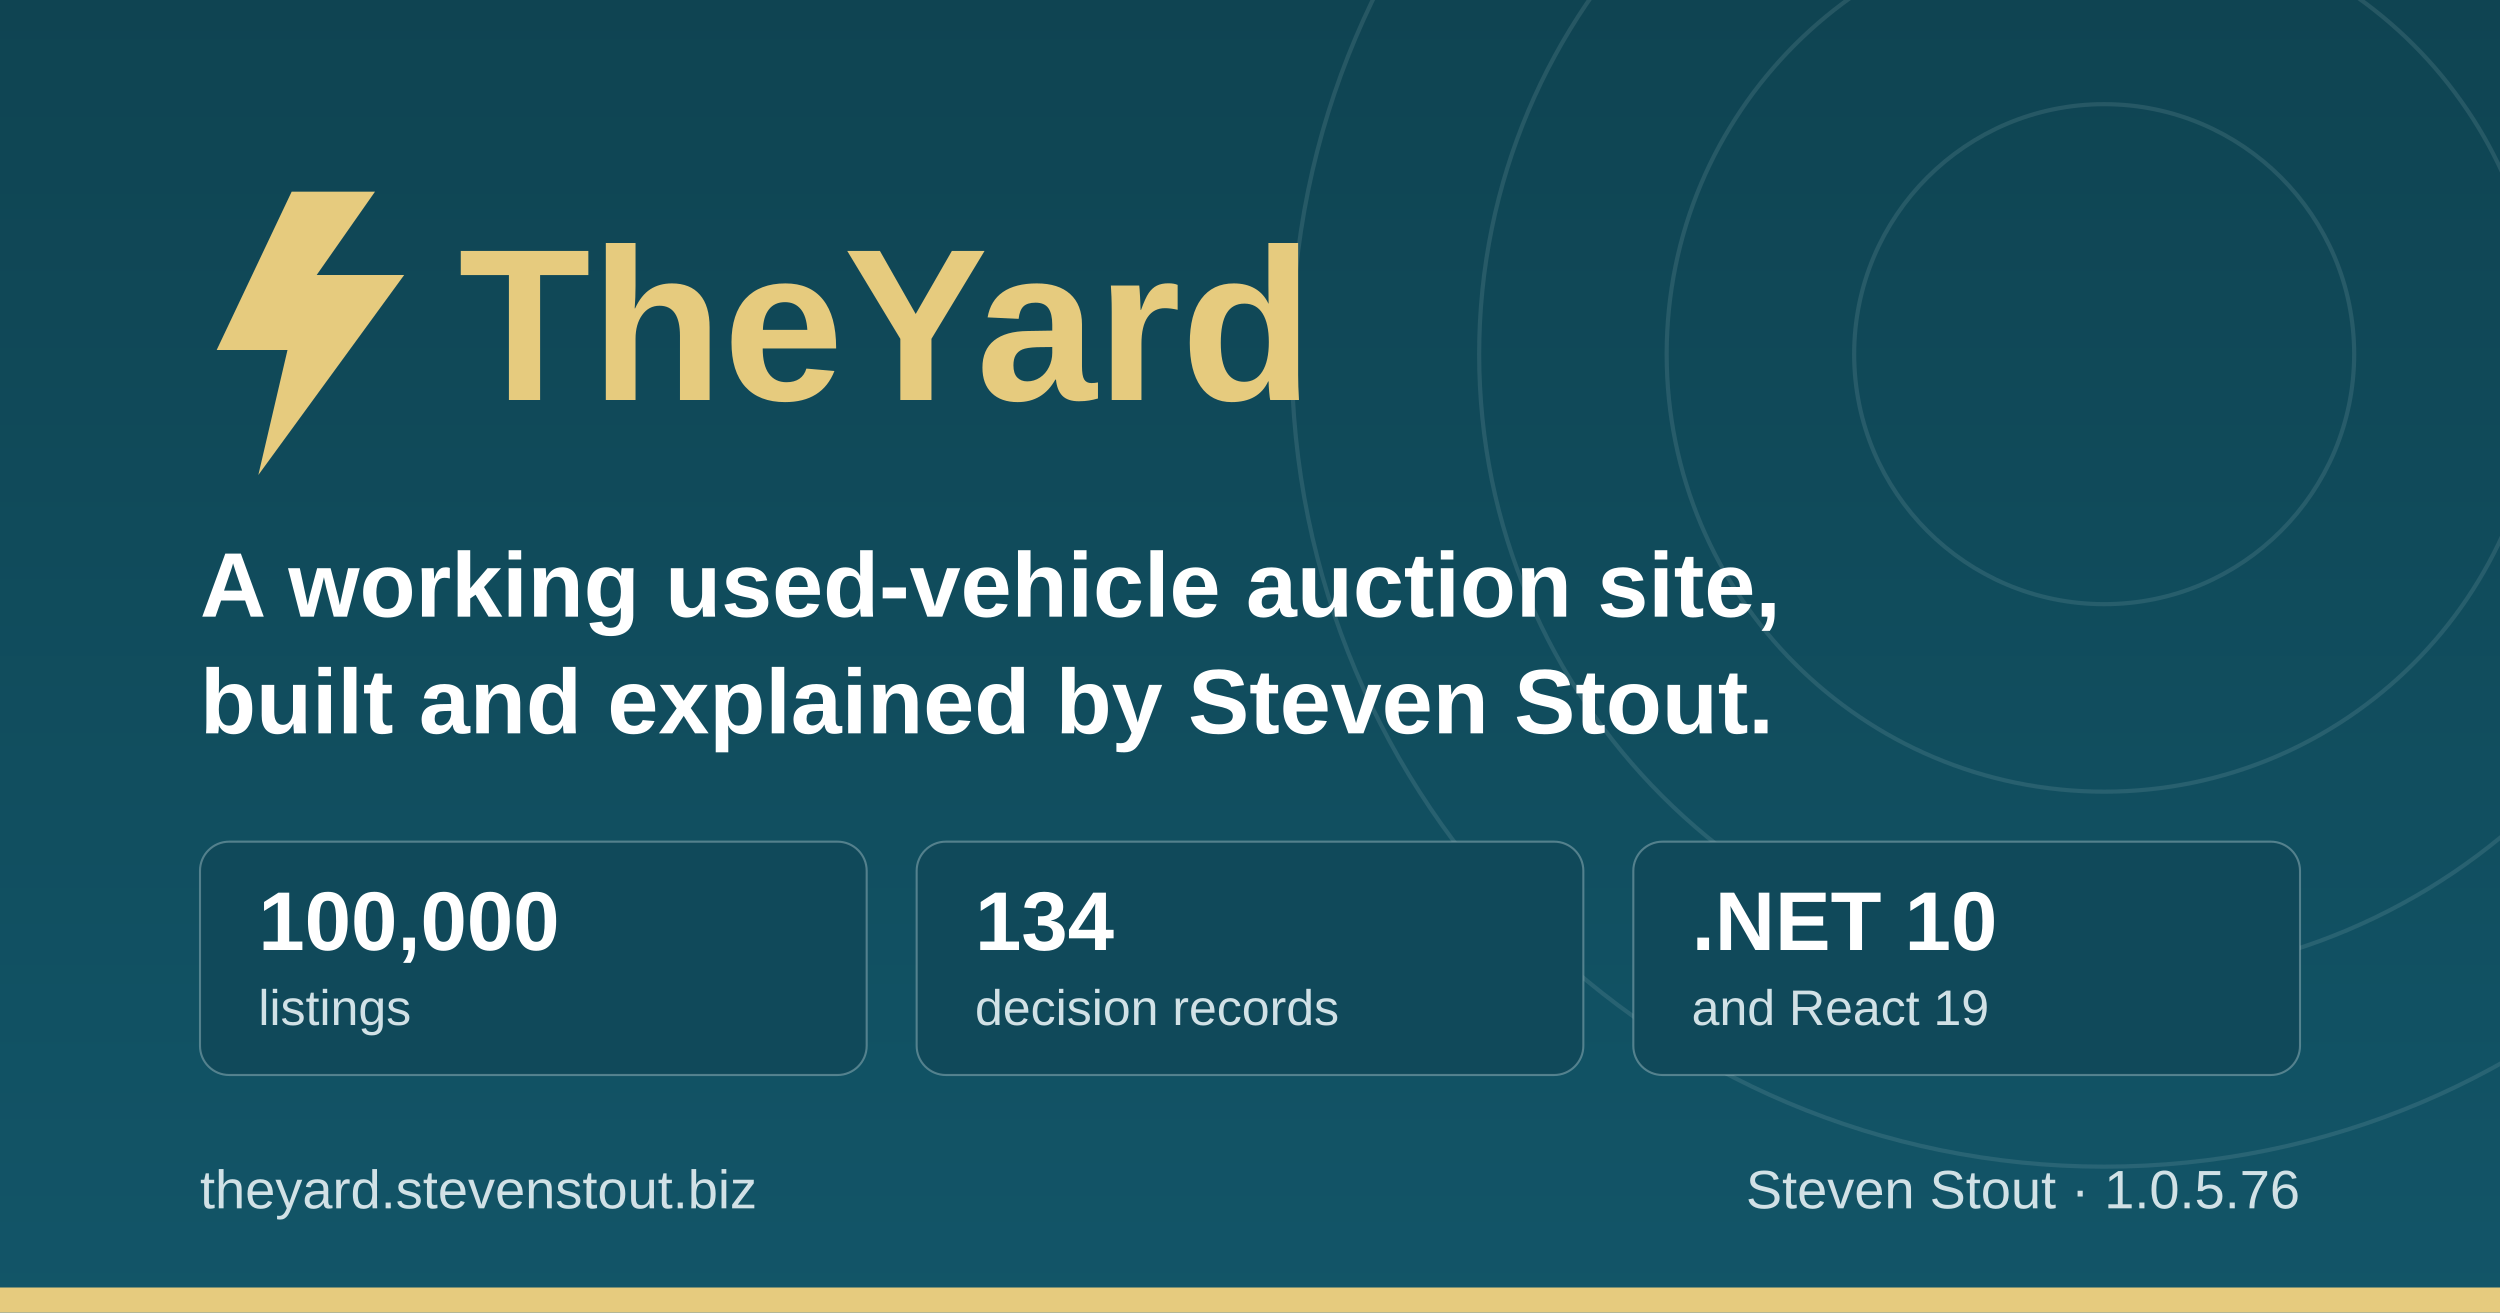
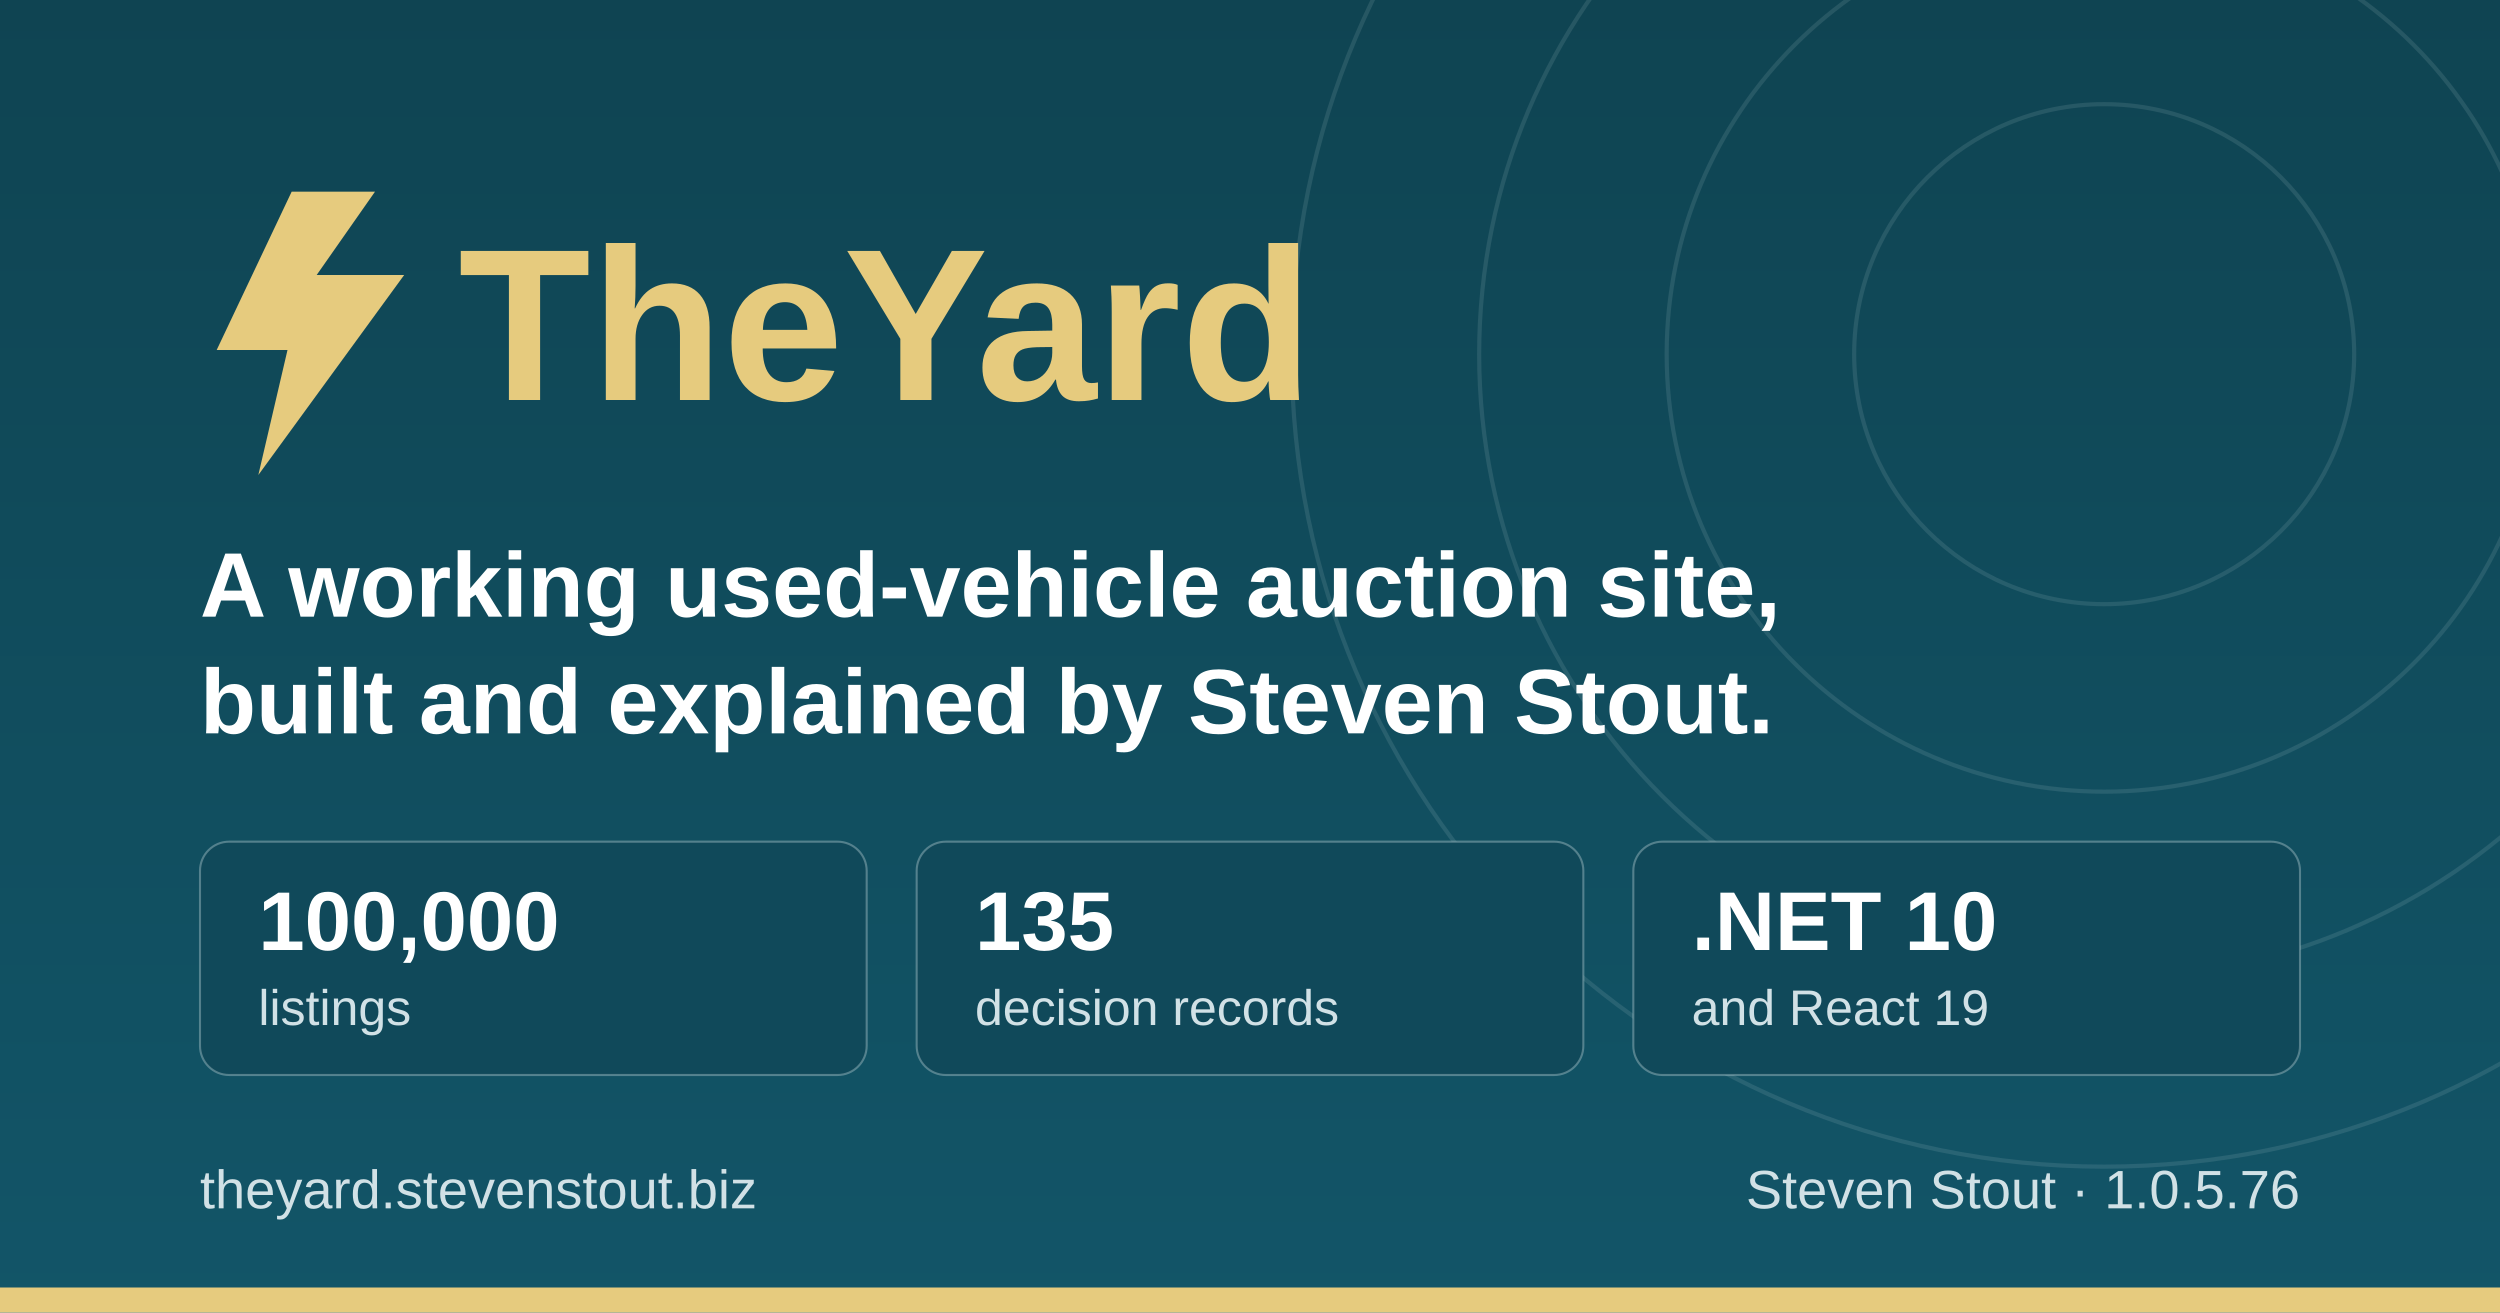
<svg xmlns="http://www.w3.org/2000/svg" width="1200" height="630" viewBox="0 0 1200 630" role="img" aria-label="TheYard, a used-vehicle auction platform, by Steven Stout">
  <defs>
    <linearGradient id="ground" x1="0" y1="0" x2="0" y2="1">
      <stop offset="0" stop-color="#0f4452" />
      <stop offset="1" stop-color="#125568" />
    </linearGradient>
  </defs>
  <rect width="1200" height="630" fill="url(#ground)" />
  <g fill="none" stroke="#d1e1e6" stroke-opacity="0.12" stroke-width="2">
    <circle cx="1010" cy="170" r="120" />
    <circle cx="1010" cy="170" r="210" />
    <circle cx="1010" cy="170" r="300" />
    <circle cx="1010" cy="170" r="390" />
  </g>
  <rect x="0" y="618" width="1200" height="12" fill="#e6cb7e" />
  <g transform="translate(96, 176)">
    <path d="M44 -84 L8 -8 h34 l-14 60 l70 -96 h-42 l28 -40 z" fill="#e6cb7e" />
    <text x="124" y="16" font-family="IBM Plex Sans, Segoe UI, system-ui, Arial, sans-serif" font-size="104" font-weight="700" fill="#e6cb7e">TheYard</text>
  </g>
  <text x="96" y="296" font-family="IBM Plex Sans, Segoe UI, system-ui, Arial, sans-serif" font-size="44" font-weight="600" fill="#ffffff">A working used-vehicle auction site,</text>
  <text x="96" y="352" font-family="IBM Plex Sans, Segoe UI, system-ui, Arial, sans-serif" font-size="44" font-weight="600" fill="#ffffff">built and explained by Steven Stout.</text>
  <g font-family="IBM Plex Sans, Segoe UI, system-ui, Arial, sans-serif">
    <rect x="96" y="404" width="320" height="112" rx="14" fill="#10495a" stroke="#d1e1e6" stroke-opacity="0.35" />
    <text x="124" y="456" font-size="40" font-weight="700" fill="#ffffff">100,000</text>
    <text x="124" y="492" font-size="24" font-weight="500" fill="#d1e1e6">listings</text>
    <rect x="440" y="404" width="320" height="112" rx="14" fill="#10495a" stroke="#d1e1e6" stroke-opacity="0.35" />
-     <text x="468" y="456" font-size="40" font-weight="700" fill="#ffffff">134</text>
+     <text x="468" y="456" font-size="40" font-weight="700" fill="#ffffff">135</text>
    <text x="468" y="492" font-size="24" font-weight="500" fill="#d1e1e6">decision records</text>
    <rect x="784" y="404" width="320" height="112" rx="14" fill="#10495a" stroke="#d1e1e6" stroke-opacity="0.35" />
    <text x="812" y="456" font-size="40" font-weight="700" fill="#ffffff">.NET 10</text>
    <text x="812" y="492" font-size="24" font-weight="500" fill="#d1e1e6">and React 19</text>
  </g>
  <text x="96" y="580" font-family="IBM Plex Sans, Segoe UI, system-ui, Arial, sans-serif" font-size="26" font-weight="500" fill="#d1e1e6">theyard.stevenstout.biz</text>
  <text x="1104" y="580" text-anchor="end" font-family="IBM Plex Sans, Segoe UI, system-ui, Arial, sans-serif" font-size="26" font-weight="500" fill="#d1e1e6">Steven Stout · 1.0.5.76</text>
</svg>
